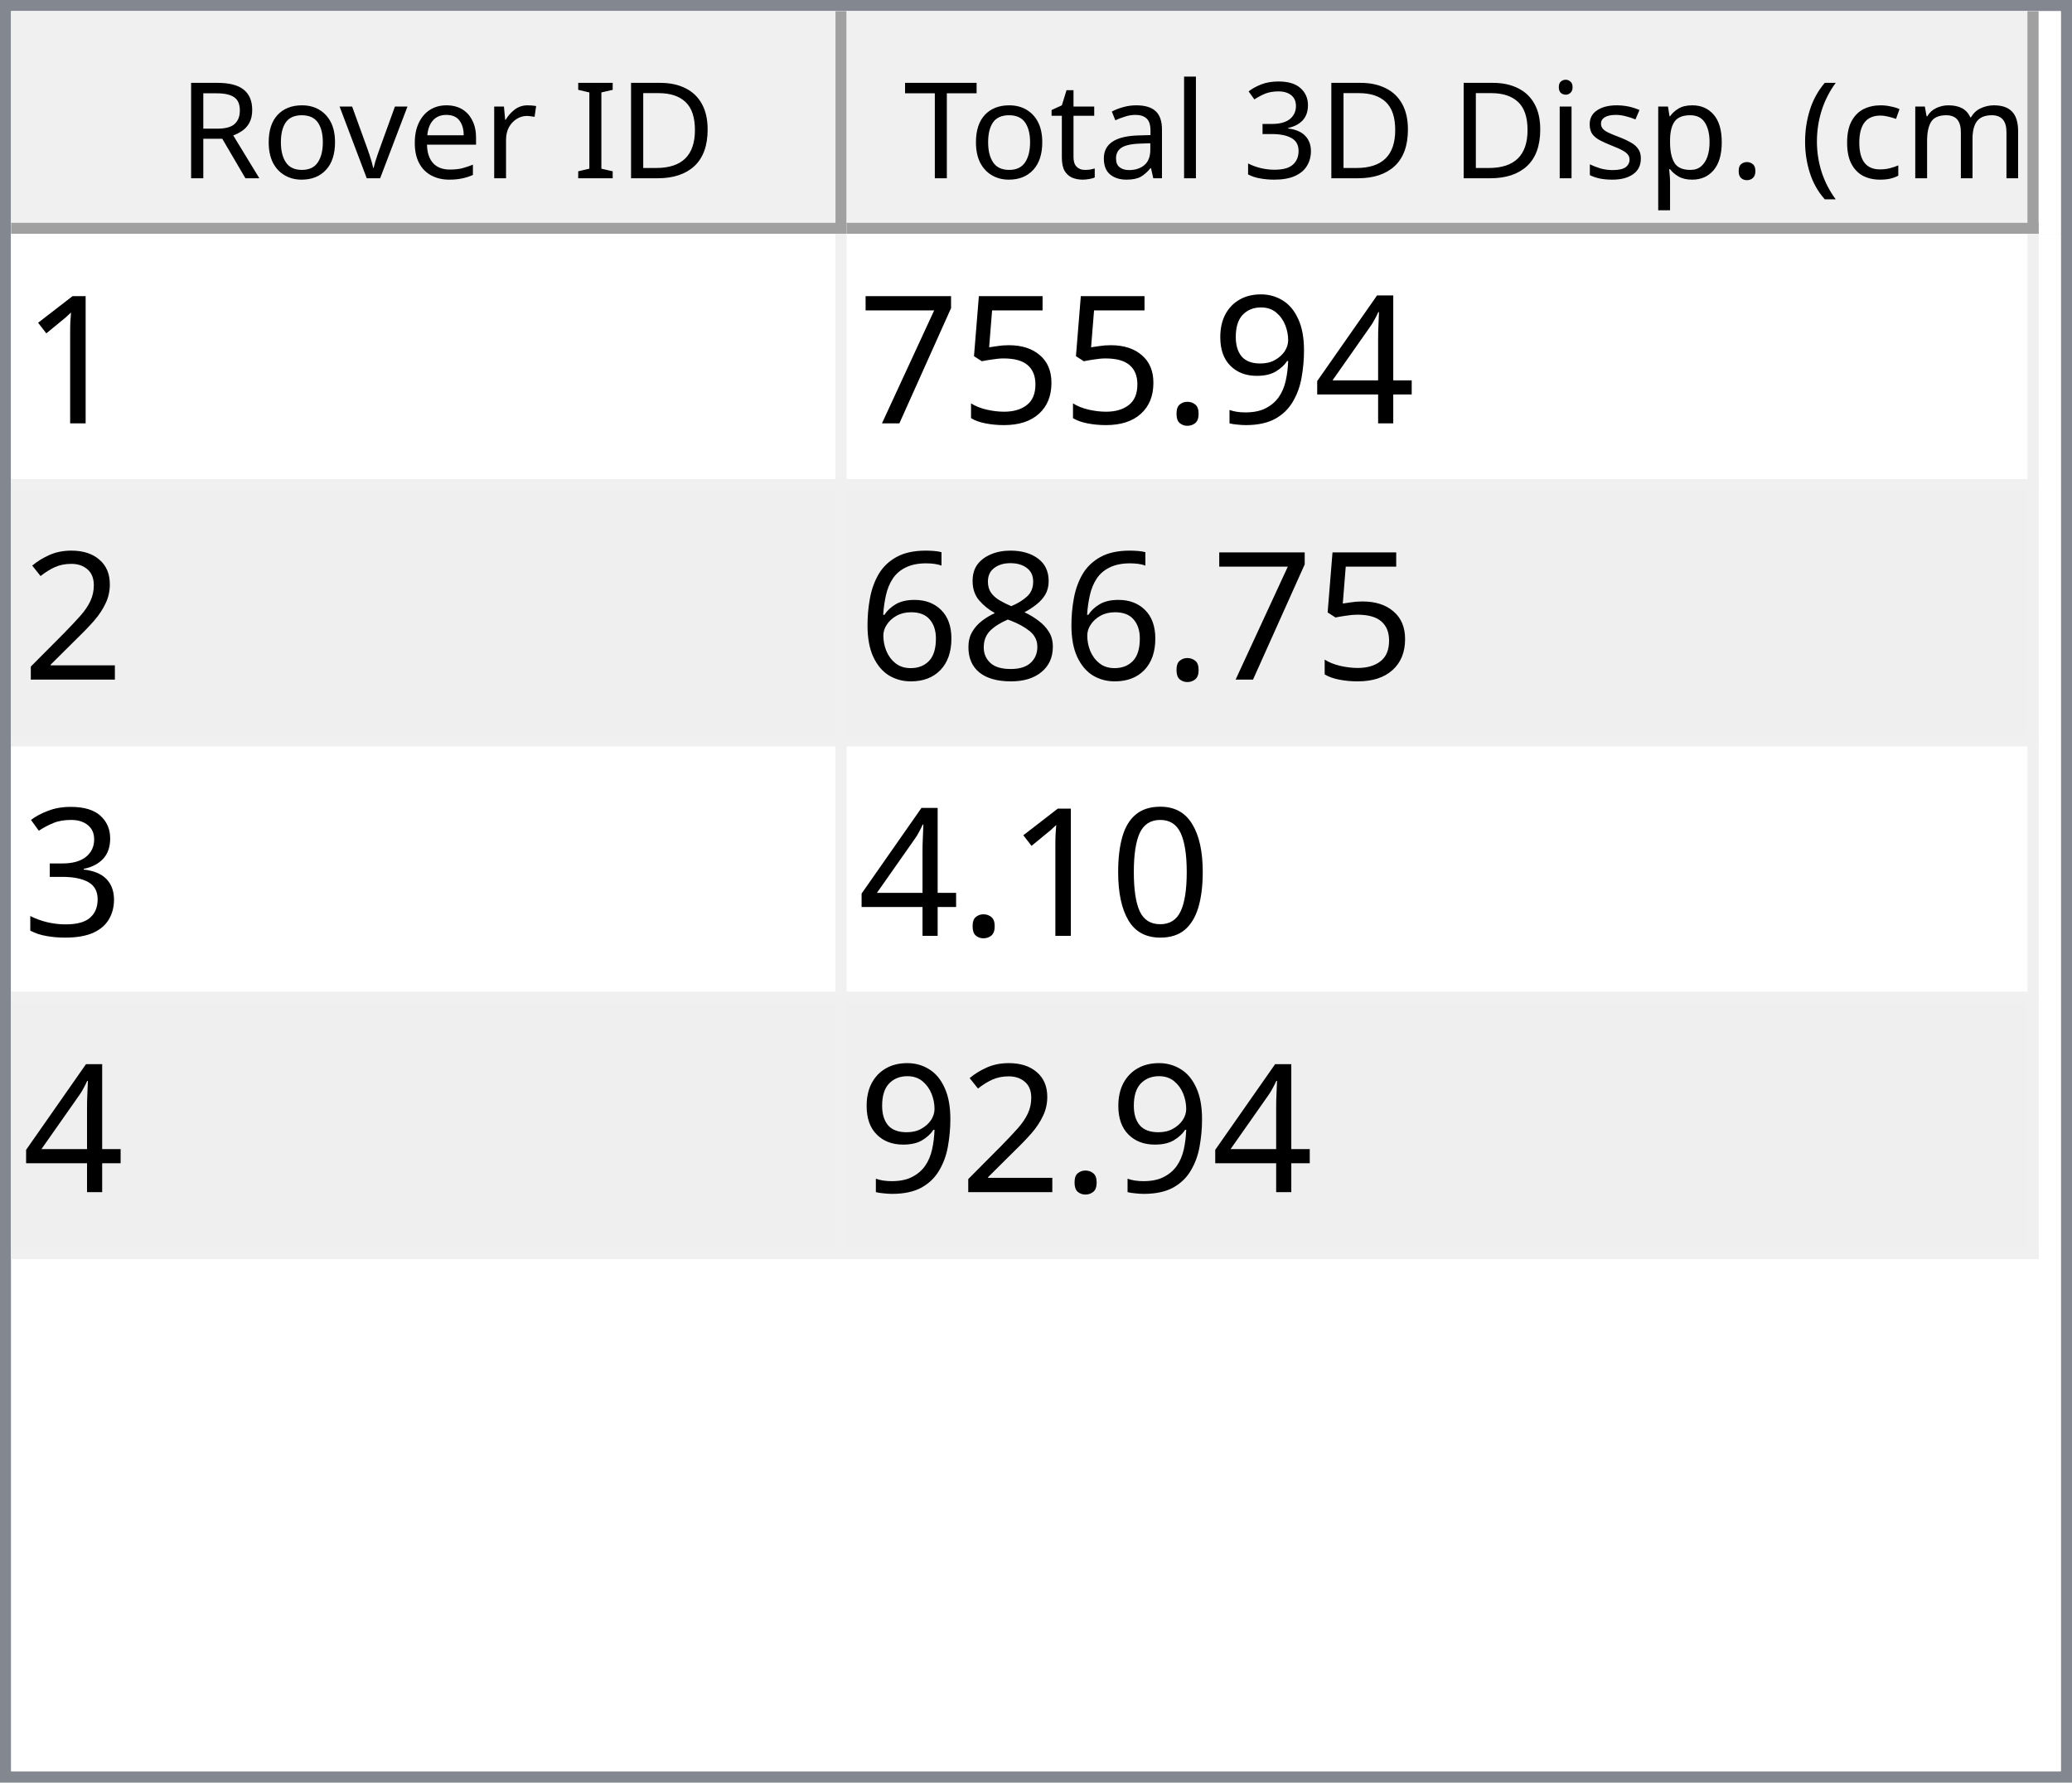
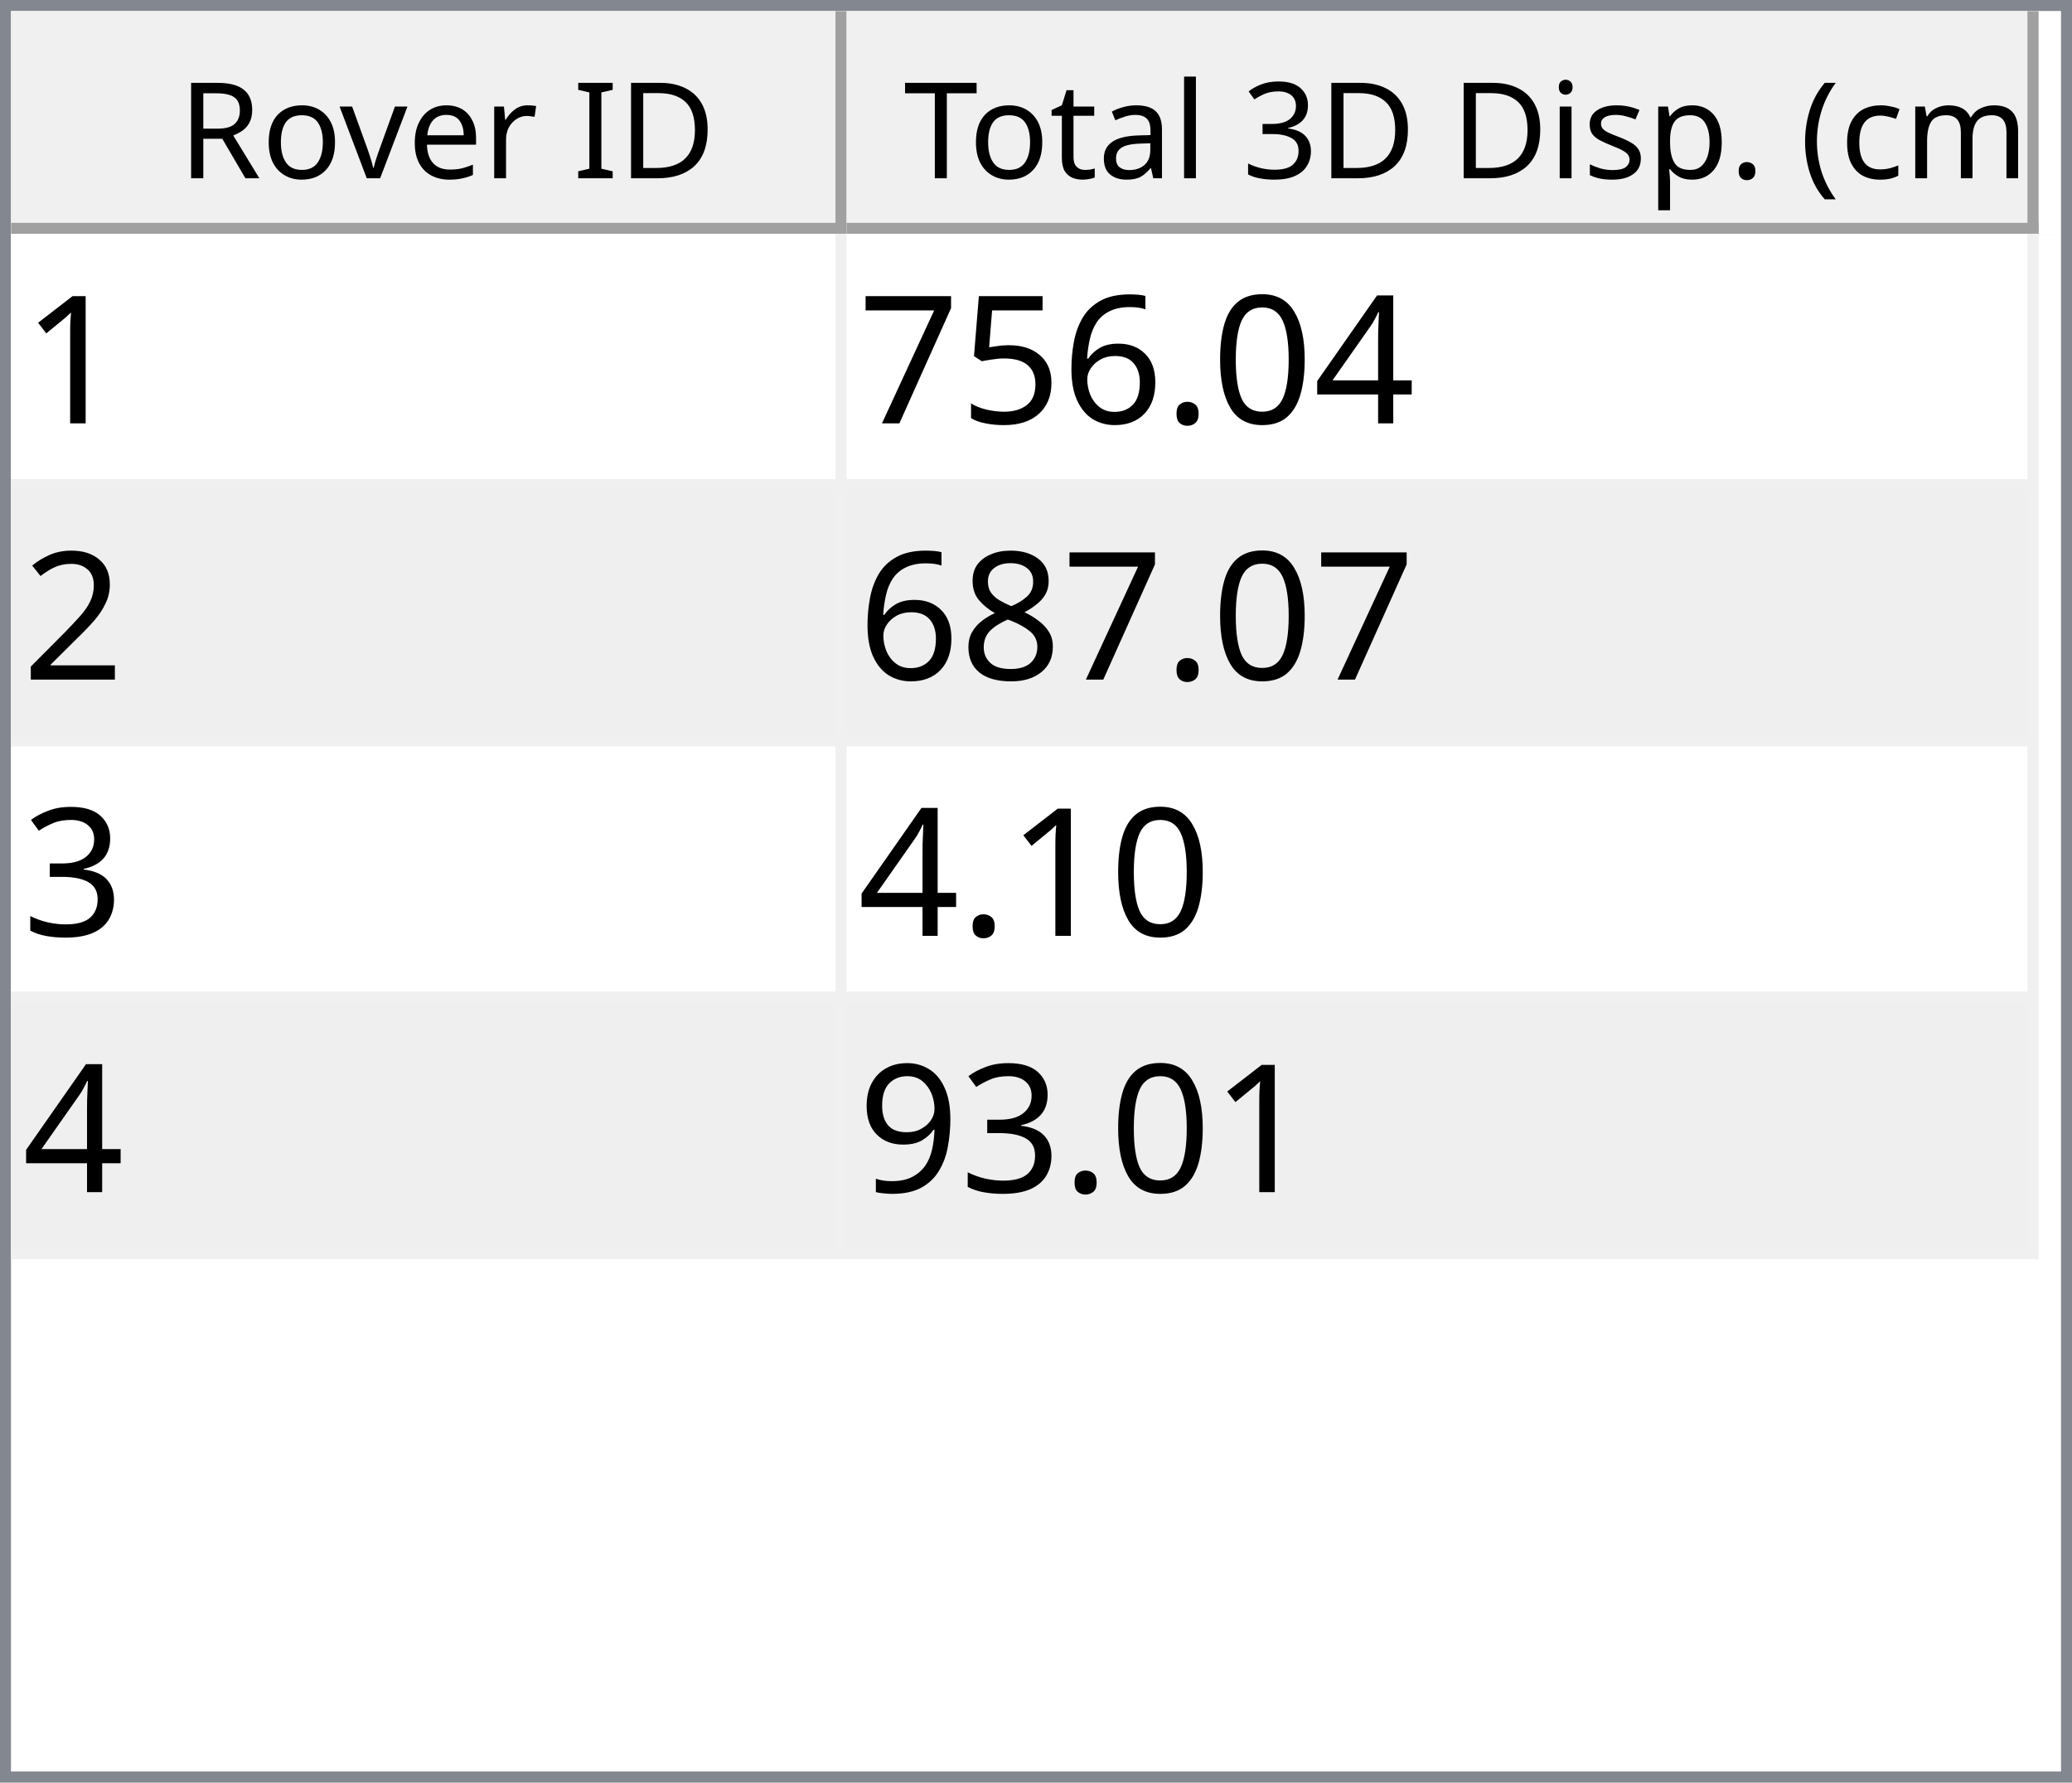
<svg xmlns="http://www.w3.org/2000/svg" style="fill-opacity:1; color-rendering:auto; color-interpolation:auto; text-rendering:auto; stroke:black; stroke-linecap:square; stroke-miterlimit:10; shape-rendering:auto; stroke-opacity:1; fill:black; stroke-dasharray:none; font-weight:normal; stroke-width:1; font-family:'Dialog'; font-style:normal; stroke-linejoin:miter; font-size:12px; stroke-dashoffset:0; image-rendering:auto;" width="186" height="160">
  <defs id="genericDefs" />
  <g>
    <defs id="defs1">
      <clipPath clipPathUnits="userSpaceOnUse" id="clipPath1">
        <path d="M0 0 L186 0 L186 160 L0 160 L0 0 Z" />
      </clipPath>
      <clipPath clipPathUnits="userSpaceOnUse" id="clipPath2">
        <path d="M0 0 L0 160 L186 160 L186 0 Z" />
      </clipPath>
      <clipPath clipPathUnits="userSpaceOnUse" id="clipPath3">
        <path d="M0 0 L0 20 L184 20 L184 0 Z" />
      </clipPath>
      <clipPath clipPathUnits="userSpaceOnUse" id="clipPath4">
        <path d="M0 0 L0 20 L75 20 L75 0 Z" />
      </clipPath>
      <clipPath clipPathUnits="userSpaceOnUse" id="clipPath5">
        <path d="M1 1 L1 19 L74 19 L74 1 Z" />
      </clipPath>
      <clipPath clipPathUnits="userSpaceOnUse" id="clipPath6">
        <path d="M0 0 L0 18 L73 18 L73 0 Z" />
      </clipPath>
      <clipPath clipPathUnits="userSpaceOnUse" id="clipPath7">
        <path d="M-0.5 -0.5 L-0.5 19.5 L74.5 19.5 L74.5 -0.5 Z" />
      </clipPath>
      <clipPath clipPathUnits="userSpaceOnUse" id="clipPath8">
        <path d="M0 0 L0 20 L107 20 L107 0 Z" />
      </clipPath>
      <clipPath clipPathUnits="userSpaceOnUse" id="clipPath9">
        <path d="M1 1 L1 19 L106 19 L106 1 Z" />
      </clipPath>
      <clipPath clipPathUnits="userSpaceOnUse" id="clipPath10">
        <path d="M0 0 L0 18 L105 18 L105 0 Z" />
      </clipPath>
      <clipPath clipPathUnits="userSpaceOnUse" id="clipPath11">
        <path d="M-0.5 -0.5 L-0.5 19.5 L106.5 19.5 L106.5 -0.5 Z" />
      </clipPath>
      <clipPath clipPathUnits="userSpaceOnUse" id="clipPath12">
        <path d="M0 0 L0 138 L184 138 L184 0 Z" />
      </clipPath>
      <clipPath clipPathUnits="userSpaceOnUse" id="clipPath13">
        <path d="M0 0 L0 92 L182 92 L182 0 Z" />
      </clipPath>
      <clipPath clipPathUnits="userSpaceOnUse" id="clipPath14">
        <path d="M-0.5 -0.5 L-0.5 91.5 L181.5 91.5 L181.5 -0.5 Z" />
      </clipPath>
      <clipPath clipPathUnits="userSpaceOnUse" id="clipPath15">
        <path d="M0 0 L0 22 L74 22 L74 0 Z" />
      </clipPath>
      <clipPath clipPathUnits="userSpaceOnUse" id="clipPath16">
        <path d="M0 0 L0 22 L106 22 L106 0 Z" />
      </clipPath>
      <font horiz-adv-x="64.551" id="font1">
        <font-face ascent="107.91" descent="25.098" units-per-em="100" style="font-style:normal; font-family:Segoe UI; font-weight:normal;" />
        <missing-glyph horiz-adv-x="64.551" d="M8.109 0 L8.109 68.266 L56.453 68.266 L56.453 0 L8.109 0 ZM15.328 7.234 L49.219 7.234 L49.219 61.031 L15.328 61.031 L15.328 7.234 Z" />
        <glyph unicode="D" horiz-adv-x="70.117" d="M9.188 0 L9.188 70.016 L28.516 70.016 Q65.531 70.016 65.531 35.891 Q65.531 19.672 55.25 9.836 Q44.969 0 27.734 0 L9.188 0 ZM17.391 62.594 L17.391 7.422 L27.828 7.422 Q41.609 7.422 49.273 14.797 Q56.938 22.172 56.938 35.688 Q56.938 62.594 28.328 62.594 L17.391 62.594 Z" />
        <glyph unicode="I" horiz-adv-x="26.611" d="M17.391 0 L9.188 0 L9.188 70.016 L17.391 70.016 L17.391 0 Z" />
        <glyph unicode=" " horiz-adv-x="27.393" d="" />
        <glyph unicode="r" horiz-adv-x="34.766" d="M34.188 41.891 Q32.078 43.5 28.125 43.5 Q23 43.5 19.555 38.672 Q16.109 33.844 16.109 25.484 L16.109 0 L8.109 0 L8.109 50 L16.109 50 L16.109 39.703 L16.312 39.703 Q18.016 44.969 21.531 47.922 Q25.047 50.875 29.391 50.875 Q32.516 50.875 34.188 50.203 L34.188 41.891 Z" />
        <glyph unicode="e" horiz-adv-x="52.295" d="M48.297 23 L12.984 23 Q13.188 14.656 17.484 10.109 Q21.781 5.562 29.297 5.562 Q37.75 5.562 44.828 11.141 L44.828 3.609 Q38.234 -1.172 27.391 -1.172 Q16.797 -1.172 10.742 5.641 Q4.688 12.453 4.688 24.812 Q4.688 36.469 11.305 43.82 Q17.922 51.172 27.734 51.172 Q37.547 51.172 42.922 44.828 Q48.297 38.484 48.297 27.203 L48.297 23 ZM40.094 29.781 Q40.047 36.719 36.75 40.578 Q33.453 44.438 27.594 44.438 Q21.922 44.438 17.969 40.383 Q14.016 36.328 13.094 29.781 L40.094 29.781 Z" />
        <glyph unicode="v" horiz-adv-x="47.9" d="M47.406 50 L27.484 0 L19.625 0 L0.688 50 L9.469 50 L22.172 13.672 Q23.578 9.672 23.922 6.688 L24.125 6.688 Q24.609 10.453 25.688 13.484 L38.969 50 L47.406 50 Z" />
        <glyph unicode="o" horiz-adv-x="58.594" d="M29 -1.172 Q17.922 -1.172 11.305 5.836 Q4.688 12.844 4.688 24.422 Q4.688 37.016 11.57 44.094 Q18.453 51.172 30.172 51.172 Q41.359 51.172 47.633 44.289 Q53.906 37.406 53.906 25.203 Q53.906 13.234 47.141 6.031 Q40.375 -1.172 29 -1.172 ZM29.594 44.438 Q21.875 44.438 17.383 39.188 Q12.891 33.938 12.891 24.703 Q12.891 15.828 17.43 10.695 Q21.969 5.562 29.594 5.562 Q37.359 5.562 41.531 10.594 Q45.703 15.625 45.703 24.906 Q45.703 34.281 41.531 39.359 Q37.359 44.438 29.594 44.438 Z" />
        <glyph unicode="R" horiz-adv-x="59.814" d="M59.375 0 L49.609 0 L37.891 19.625 Q36.281 22.359 34.766 24.289 Q33.25 26.219 31.664 27.438 Q30.078 28.656 28.25 29.219 Q26.422 29.781 24.125 29.781 L17.391 29.781 L17.391 0 L9.188 0 L9.188 70.016 L30.078 70.016 Q34.672 70.016 38.555 68.867 Q42.438 67.719 45.289 65.375 Q48.141 63.031 49.758 59.547 Q51.375 56.062 51.375 51.375 Q51.375 47.703 50.273 44.656 Q49.172 41.609 47.148 39.211 Q45.125 36.812 42.266 35.133 Q39.406 33.453 35.844 32.516 L35.844 32.328 Q37.594 31.547 38.891 30.547 Q40.188 29.547 41.359 28.18 Q42.531 26.812 43.68 25.078 Q44.828 23.344 46.234 21.047 L59.375 0 ZM17.391 62.594 L17.391 37.203 L28.516 37.203 Q31.594 37.203 34.203 38.133 Q36.812 39.062 38.719 40.797 Q40.625 42.531 41.703 45.047 Q42.781 47.562 42.781 50.688 Q42.781 56.297 39.141 59.445 Q35.5 62.594 28.609 62.594 L17.391 62.594 Z" />
        <glyph unicode=")" horiz-adv-x="30.176" d="M8.297 -15.922 L1.172 -15.922 Q16.406 2.344 16.406 26.812 Q16.406 51.469 1.078 70.016 L8.297 70.016 Q23.531 52.156 23.531 26.703 Q23.531 1.375 8.297 -15.922 Z" />
        <glyph unicode="m" horiz-adv-x="86.133" d="M79.109 0 L71.094 0 L71.094 28.719 Q71.094 37.016 68.531 40.727 Q65.969 44.438 59.906 44.438 Q54.781 44.438 51.195 39.75 Q47.609 35.062 47.609 28.516 L47.609 0 L39.594 0 L39.594 29.688 Q39.594 44.438 28.219 44.438 Q22.953 44.438 19.531 40.016 Q16.109 35.594 16.109 28.516 L16.109 0 L8.109 0 L8.109 50 L16.109 50 L16.109 42.094 L16.312 42.094 Q21.625 51.172 31.844 51.172 Q36.969 51.172 40.773 48.312 Q44.578 45.453 46 40.828 Q51.562 51.172 62.594 51.172 Q79.109 51.172 79.109 30.812 L79.109 0 Z" />
        <glyph unicode="c" horiz-adv-x="46.191" d="M42.188 2.297 Q36.422 -1.172 28.516 -1.172 Q17.828 -1.172 11.258 5.789 Q4.688 12.75 4.688 23.828 Q4.688 36.188 11.766 43.68 Q18.844 51.172 30.672 51.172 Q37.25 51.172 42.281 48.734 L42.281 40.531 Q36.719 44.438 30.375 44.438 Q22.703 44.438 17.797 38.945 Q12.891 33.453 12.891 24.516 Q12.891 15.719 17.508 10.641 Q22.125 5.562 29.891 5.562 Q36.422 5.562 42.188 9.906 L42.188 2.297 Z" />
        <glyph unicode="(" horiz-adv-x="30.176" d="M29.109 -15.922 L21.969 -15.922 Q6.844 1.375 6.844 26.703 Q6.844 52.156 21.969 70.016 L29.203 70.016 Q13.875 51.469 13.875 26.812 Q13.875 2.344 29.109 -15.922 Z" />
        <glyph unicode="." horiz-adv-x="21.68" d="M10.891 -1.078 Q8.641 -1.078 7.055 0.539 Q5.469 2.156 5.469 4.391 Q5.469 6.641 7.055 8.273 Q8.641 9.906 10.891 9.906 Q13.188 9.906 14.797 8.273 Q16.406 6.641 16.406 4.391 Q16.406 2.156 14.797 0.539 Q13.188 -1.078 10.891 -1.078 Z" />
        <glyph unicode="p" horiz-adv-x="58.789" d="M16.312 7.234 L16.109 7.234 L16.109 -23 L8.109 -23 L8.109 50 L16.109 50 L16.109 41.219 L16.312 41.219 Q22.219 51.172 33.594 51.172 Q43.266 51.172 48.688 44.461 Q54.109 37.75 54.109 26.469 Q54.109 13.922 48 6.375 Q41.891 -1.172 31.297 -1.172 Q21.578 -1.172 16.312 7.234 ZM16.109 27.391 L16.109 20.406 Q16.109 14.203 20.141 9.883 Q24.172 5.562 30.375 5.562 Q37.641 5.562 41.773 11.133 Q45.906 16.703 45.906 26.609 Q45.906 34.969 42.047 39.703 Q38.188 44.438 31.594 44.438 Q24.609 44.438 20.359 39.578 Q16.109 34.719 16.109 27.391 Z" />
        <glyph unicode="s" horiz-adv-x="42.432" d="M5.078 1.812 L5.078 10.406 Q11.625 5.562 19.484 5.562 Q30.031 5.562 30.031 12.594 Q30.031 14.594 29.125 15.992 Q28.219 17.391 26.68 18.461 Q25.141 19.531 23.07 20.383 Q21 21.234 18.609 22.172 Q15.281 23.484 12.766 24.828 Q10.25 26.172 8.57 27.859 Q6.891 29.547 6.031 31.695 Q5.172 33.844 5.172 36.719 Q5.172 40.234 6.789 42.945 Q8.406 45.656 11.086 47.484 Q13.766 49.312 17.211 50.242 Q20.656 51.172 24.312 51.172 Q30.812 51.172 35.938 48.922 L35.938 40.828 Q30.422 44.438 23.25 44.438 Q21 44.438 19.195 43.922 Q17.391 43.406 16.094 42.477 Q14.797 41.547 14.086 40.258 Q13.375 38.969 13.375 37.406 Q13.375 35.453 14.086 34.133 Q14.797 32.812 16.164 31.789 Q17.531 30.766 19.484 29.938 Q21.438 29.109 23.922 28.125 Q27.25 26.859 29.883 25.516 Q32.516 24.172 34.375 22.484 Q36.234 20.797 37.234 18.602 Q38.234 16.406 38.234 13.375 Q38.234 9.672 36.602 6.938 Q34.969 4.203 32.234 2.398 Q29.5 0.594 25.93 -0.289 Q22.359 -1.172 18.453 -1.172 Q10.75 -1.172 5.078 1.812 Z" />
        <glyph unicode="i" horiz-adv-x="24.219" d="M12.203 62.703 Q10.062 62.703 8.547 64.164 Q7.031 65.625 7.031 67.875 Q7.031 70.125 8.547 71.609 Q10.062 73.094 12.203 73.094 Q14.406 73.094 15.945 71.609 Q17.484 70.125 17.484 67.875 Q17.484 65.719 15.945 64.211 Q14.406 62.703 12.203 62.703 ZM16.109 0 L8.109 0 L8.109 50 L16.109 50 L16.109 0 Z" />
        <glyph unicode="3" horiz-adv-x="53.906" d="M46.531 19.828 Q46.531 15.094 44.75 11.211 Q42.969 7.328 39.719 4.57 Q36.469 1.812 31.93 0.297 Q27.391 -1.219 21.922 -1.219 Q11.922 -1.219 6 2.594 L6 11.188 Q13.094 5.609 22.219 5.609 Q25.875 5.609 28.828 6.539 Q31.781 7.469 33.906 9.227 Q36.031 10.984 37.18 13.477 Q38.328 15.969 38.328 19.094 Q38.328 32.812 18.797 32.812 L12.984 32.812 L12.984 39.594 L18.5 39.594 Q35.797 39.594 35.797 52.484 Q35.797 64.406 22.609 64.406 Q15.188 64.406 8.688 59.422 L8.688 67.188 Q15.375 71.188 24.609 71.188 Q29 71.188 32.57 69.969 Q36.141 68.75 38.68 66.555 Q41.219 64.359 42.609 61.281 Q44 58.203 44 54.5 Q44 40.672 30.031 36.719 L30.031 36.531 Q33.594 36.141 36.625 34.797 Q39.656 33.453 41.852 31.305 Q44.047 29.156 45.289 26.25 Q46.531 23.344 46.531 19.828 Z" />
        <glyph unicode="l" horiz-adv-x="24.219" d="M16.109 0 L8.109 0 L8.109 74.031 L16.109 74.031 L16.109 0 Z" />
        <glyph unicode="a" horiz-adv-x="50.879" d="M43.891 0 L35.891 0 L35.891 7.812 L35.688 7.812 Q30.469 -1.172 20.312 -1.172 Q12.844 -1.172 8.617 2.781 Q4.391 6.734 4.391 13.281 Q4.391 27.297 20.906 29.594 L35.891 31.688 Q35.891 44.438 25.594 44.438 Q16.547 44.438 9.281 38.281 L9.281 46.484 Q16.656 51.172 26.266 51.172 Q43.891 51.172 43.891 32.516 L43.891 0 ZM35.891 25.297 L23.828 23.641 Q18.266 22.859 15.43 20.875 Q12.594 18.891 12.594 13.875 Q12.594 10.203 15.211 7.883 Q17.828 5.562 22.172 5.562 Q28.125 5.562 32.008 9.742 Q35.891 13.922 35.891 20.312 L35.891 25.297 Z" />
        <glyph unicode="t" horiz-adv-x="33.887" d="M31.297 0.484 Q28.469 -1.078 23.828 -1.078 Q10.688 -1.078 10.688 13.578 L10.688 43.172 L2.094 43.172 L2.094 50 L10.688 50 L10.688 62.203 L18.703 64.797 L18.703 50 L31.297 50 L31.297 43.172 L18.703 43.172 L18.703 14.984 Q18.703 9.969 20.414 7.82 Q22.125 5.672 26.078 5.672 Q29.109 5.672 31.297 7.328 L31.297 0.484 Z" />
        <glyph unicode="T" horiz-adv-x="52.393" d="M50.594 62.594 L30.375 62.594 L30.375 0 L22.172 0 L22.172 62.594 L2 62.594 L2 70.016 L50.594 70.016 L50.594 62.594 Z" />
      </font>
      <font horiz-adv-x="75.0" id="font2">
        <font-face ascent="100.537" descent="21.973" units-per-em="100" style="font-style:normal; font-family:sans-serif; font-weight:normal;" />
        <missing-glyph horiz-adv-x="75.0" d="M12.5 0 L12.5 62.5 L62.5 62.5 L62.5 0 L12.5 0 ZM14.062 1.562 L60.938 1.562 L60.938 60.938 L14.062 60.938 L14.062 1.562 Z" />
        <glyph unicode="1" horiz-adv-x="55.615" d="M37.25 0 L28.469 0 L28.469 56 Q25.297 52.984 20.141 49.953 Q14.984 46.922 10.891 45.406 L10.891 53.906 Q18.266 57.375 23.781 62.305 Q29.297 67.234 31.594 71.875 L37.25 71.875 L37.25 0 Z" />
        <glyph unicode="4" horiz-adv-x="55.615" d="M32.328 0 L32.328 17.141 L1.266 17.141 L1.266 25.203 L33.938 71.578 L41.109 71.578 L41.109 25.203 L50.781 25.203 L50.781 17.141 L41.109 17.141 L41.109 0 L32.328 0 ZM32.328 25.203 L32.328 57.469 L9.906 25.203 L32.328 25.203 Z" />
-         <glyph unicode="9" horiz-adv-x="55.615" d="M5.469 16.547 L13.922 17.328 Q14.984 11.375 18.016 8.688 Q21.047 6 25.781 6 Q29.828 6 32.883 7.859 Q35.938 9.719 37.891 12.82 Q39.844 15.922 41.164 21.195 Q42.484 26.469 42.484 31.938 Q42.484 32.516 42.438 33.688 Q39.797 29.5 35.234 26.883 Q30.672 24.266 25.344 24.266 Q16.453 24.266 10.305 30.711 Q4.156 37.156 4.156 47.703 Q4.156 58.594 10.578 65.234 Q17 71.875 26.656 71.875 Q33.641 71.875 39.43 68.117 Q45.219 64.359 48.219 57.398 Q51.219 50.438 51.219 37.25 Q51.219 23.531 48.242 15.406 Q45.266 7.281 39.383 3.031 Q33.5 -1.219 25.594 -1.219 Q17.188 -1.219 11.867 3.445 Q6.547 8.109 5.469 16.547 ZM41.453 48.141 Q41.453 55.719 37.43 60.156 Q33.406 64.594 27.734 64.594 Q21.875 64.594 17.531 59.812 Q13.188 55.031 13.188 47.406 Q13.188 40.578 17.312 36.305 Q21.438 32.031 27.484 32.031 Q33.594 32.031 37.523 36.305 Q41.453 40.578 41.453 48.141 Z" />
+         <glyph unicode="0" horiz-adv-x="55.615" d="M4.156 35.297 Q4.156 48 6.766 55.742 Q9.375 63.484 14.523 67.68 Q19.672 71.875 27.484 71.875 Q33.25 71.875 37.594 69.555 Q41.938 67.234 44.773 62.867 Q47.609 58.5 49.219 52.227 Q50.828 45.953 50.828 35.297 Q50.828 22.703 48.242 14.969 Q45.656 7.234 40.508 3.008 Q35.359 -1.219 27.484 -1.219 Q17.141 -1.219 11.234 6.203 Q4.156 15.141 4.156 35.297 ZM13.188 35.297 Q13.188 17.672 17.312 11.836 Q21.438 6 27.484 6 Q33.547 6 37.672 11.859 Q41.797 17.719 41.797 35.297 Q41.797 52.984 37.672 58.789 Q33.547 64.594 27.391 64.594 Q21.344 64.594 17.719 59.469 Q13.188 52.938 13.188 35.297 Z" />
        <glyph unicode="." horiz-adv-x="27.783" d="M9.078 0 L9.078 10.016 L19.094 10.016 L19.094 0 L9.078 0 Z" />
+         <glyph unicode="6" horiz-adv-x="55.615" d="M49.75 54.047 L41.016 53.375 Q39.844 58.547 37.703 60.891 Q34.125 64.656 28.906 64.656 Q24.703 64.656 21.531 62.312 Q17.391 59.281 14.992 53.469 Q12.594 47.656 12.5 36.922 Q15.672 41.75 20.266 44.094 Q24.859 46.438 29.891 46.438 Q38.672 46.438 44.852 39.969 Q51.031 33.5 51.031 23.25 Q51.031 16.5 48.125 10.719 Q45.219 4.938 40.141 1.859 Q35.062 -1.219 28.609 -1.219 Q17.625 -1.219 10.695 6.859 Q3.766 14.938 3.766 33.5 Q3.766 54.25 11.422 63.672 Q18.109 71.875 29.438 71.875 Q37.891 71.875 43.289 67.141 Q48.688 62.406 49.75 54.047 ZM13.875 23.188 Q13.875 18.656 15.797 14.508 Q17.719 10.359 21.188 8.18 Q24.656 6 28.469 6 Q34.031 6 38.039 10.492 Q42.047 14.984 42.047 22.703 Q42.047 30.125 38.086 34.398 Q34.125 38.672 28.125 38.672 Q22.172 38.672 18.023 34.398 Q13.875 30.125 13.875 23.188 Z" />
        <glyph unicode="5" horiz-adv-x="55.615" d="M4.156 18.75 L13.375 19.531 Q14.406 12.797 18.141 9.398 Q21.875 6 27.156 6 Q33.5 6 37.891 10.789 Q42.281 15.578 42.281 23.484 Q42.281 31 38.062 35.352 Q33.844 39.703 27 39.703 Q22.75 39.703 19.336 37.773 Q15.922 35.844 13.969 32.766 L5.719 33.844 L12.641 70.609 L48.25 70.609 L48.25 62.203 L19.672 62.203 L15.828 42.969 Q22.266 47.469 29.344 47.469 Q38.719 47.469 45.164 40.969 Q51.609 34.469 51.609 24.266 Q51.609 14.547 45.953 7.469 Q39.062 -1.219 27.156 -1.219 Q17.391 -1.219 11.211 4.25 Q5.031 9.719 4.156 18.75 Z" />
        <glyph unicode="7" horiz-adv-x="55.615" d="M4.734 62.203 L4.734 70.656 L51.078 70.656 L51.078 63.812 Q44.234 56.547 37.523 44.484 Q30.812 32.422 27.156 19.672 Q24.516 10.688 23.781 0 L14.75 0 Q14.891 8.453 18.062 20.414 Q21.234 32.375 27.172 43.484 Q33.109 54.594 39.797 62.203 L4.734 62.203 Z" />
        <glyph unicode="2" horiz-adv-x="55.615" d="M50.344 8.453 L50.344 0 L3.031 0 Q2.938 3.172 4.047 6.109 Q5.859 10.938 9.836 15.625 Q13.812 20.312 21.344 26.469 Q33.016 36.031 37.117 41.625 Q41.219 47.219 41.219 52.203 Q41.219 57.422 37.477 61.008 Q33.734 64.594 27.734 64.594 Q21.391 64.594 17.578 60.789 Q13.766 56.984 13.719 50.25 L4.688 51.172 Q5.609 61.281 11.664 66.578 Q17.719 71.875 27.938 71.875 Q38.234 71.875 44.242 66.164 Q50.25 60.453 50.25 52 Q50.25 47.703 48.492 43.555 Q46.734 39.406 42.656 34.812 Q38.578 30.219 29.109 22.219 Q21.188 15.578 18.945 13.211 Q16.703 10.844 15.234 8.453 L50.344 8.453 Z" />
        <glyph unicode="8" horiz-adv-x="55.615" d="M17.672 38.812 Q12.203 40.828 9.57 44.539 Q6.938 48.25 6.938 53.422 Q6.938 61.234 12.555 66.555 Q18.172 71.875 27.484 71.875 Q36.859 71.875 42.578 66.43 Q48.297 60.984 48.297 53.172 Q48.297 48.188 45.68 44.508 Q43.062 40.828 37.75 38.812 Q44.344 36.672 47.781 31.883 Q51.219 27.094 51.219 20.453 Q51.219 11.281 44.727 5.031 Q38.234 -1.219 27.641 -1.219 Q17.047 -1.219 10.547 5.055 Q4.047 11.328 4.047 20.703 Q4.047 27.688 7.594 32.398 Q11.141 37.109 17.672 38.812 ZM15.922 53.719 Q15.922 48.641 19.195 45.414 Q22.469 42.188 27.688 42.188 Q32.766 42.188 36.016 45.383 Q39.266 48.578 39.266 53.219 Q39.266 58.062 35.914 61.359 Q32.562 64.656 27.594 64.656 Q22.562 64.656 19.242 61.43 Q15.922 58.203 15.922 53.719 ZM13.094 20.656 Q13.094 16.891 14.875 13.375 Q16.656 9.859 20.172 7.93 Q23.688 6 27.734 6 Q34.031 6 38.133 10.055 Q42.234 14.109 42.234 20.359 Q42.234 26.703 38.016 30.859 Q33.797 35.016 27.438 35.016 Q21.234 35.016 17.164 30.914 Q13.094 26.812 13.094 20.656 Z" />
-         <glyph unicode="6" horiz-adv-x="55.615" d="M49.75 54.047 L41.016 53.375 Q39.844 58.547 37.703 60.891 Q34.125 64.656 28.906 64.656 Q24.703 64.656 21.531 62.312 Q17.391 59.281 14.992 53.469 Q12.594 47.656 12.5 36.922 Q15.672 41.75 20.266 44.094 Q24.859 46.438 29.891 46.438 Q38.672 46.438 44.852 39.969 Q51.031 33.5 51.031 23.25 Q51.031 16.5 48.125 10.719 Q45.219 4.938 40.141 1.859 Q35.062 -1.219 28.609 -1.219 Q17.625 -1.219 10.695 6.859 Q3.766 14.938 3.766 33.5 Q3.766 54.25 11.422 63.672 Q18.109 71.875 29.438 71.875 Q37.891 71.875 43.289 67.141 Q48.688 62.406 49.75 54.047 ZM13.875 23.188 Q13.875 18.656 15.797 14.508 Q17.719 10.359 21.188 8.18 Q24.656 6 28.469 6 Q34.031 6 38.039 10.492 Q42.047 14.984 42.047 22.703 Q42.047 30.125 38.086 34.398 Q34.125 38.672 28.125 38.672 Q22.172 38.672 18.023 34.398 Q13.875 30.125 13.875 23.188 Z" />
        <glyph unicode="3" horiz-adv-x="55.615" d="M4.203 18.891 L12.984 20.062 Q14.5 12.594 18.141 9.297 Q21.781 6 27 6 Q33.203 6 37.477 10.297 Q41.75 14.594 41.75 20.953 Q41.75 27 37.797 30.93 Q33.844 34.859 27.734 34.859 Q25.25 34.859 21.531 33.891 L22.516 41.609 Q23.391 41.5 23.922 41.5 Q29.547 41.5 34.039 44.43 Q38.531 47.359 38.531 53.469 Q38.531 58.297 35.258 61.477 Q31.984 64.656 26.812 64.656 Q21.688 64.656 18.266 61.43 Q14.844 58.203 13.875 51.766 L5.078 53.328 Q6.688 62.156 12.398 67.016 Q18.109 71.875 26.609 71.875 Q32.469 71.875 37.398 69.359 Q42.328 66.844 44.945 62.5 Q47.562 58.156 47.562 53.266 Q47.562 48.641 45.07 44.828 Q42.578 41.016 37.703 38.766 Q44.047 37.312 47.562 32.695 Q51.078 28.078 51.078 21.141 Q51.078 11.766 44.242 5.25 Q37.406 -1.266 26.953 -1.266 Q17.531 -1.266 11.305 4.352 Q5.078 9.969 4.203 18.891 Z" />
-         <glyph unicode="0" horiz-adv-x="55.615" d="M4.156 35.297 Q4.156 48 6.766 55.742 Q9.375 63.484 14.523 67.68 Q19.672 71.875 27.484 71.875 Q33.25 71.875 37.594 69.555 Q41.938 67.234 44.773 62.867 Q47.609 58.5 49.219 52.227 Q50.828 45.953 50.828 35.297 Q50.828 22.703 48.242 14.969 Q45.656 7.234 40.508 3.008 Q35.359 -1.219 27.484 -1.219 Q17.141 -1.219 11.234 6.203 Q4.156 15.141 4.156 35.297 ZM13.188 35.297 Q13.188 17.672 17.312 11.836 Q21.438 6 27.484 6 Q33.547 6 37.672 11.859 Q41.797 17.719 41.797 35.297 Q41.797 52.984 37.672 58.789 Q33.547 64.594 27.391 64.594 Q21.344 64.594 17.719 59.469 Q13.188 52.938 13.188 35.297 Z" />
+         <glyph unicode="9" horiz-adv-x="55.615" d="M5.469 16.547 L13.922 17.328 Q14.984 11.375 18.016 8.688 Q21.047 6 25.781 6 Q29.828 6 32.883 7.859 Q35.938 9.719 37.891 12.82 Q39.844 15.922 41.164 21.195 Q42.484 26.469 42.484 31.938 Q42.484 32.516 42.438 33.688 Q39.797 29.5 35.234 26.883 Q30.672 24.266 25.344 24.266 Q16.453 24.266 10.305 30.711 Q4.156 37.156 4.156 47.703 Q4.156 58.594 10.578 65.234 Q17 71.875 26.656 71.875 Q33.641 71.875 39.43 68.117 Q45.219 64.359 48.219 57.398 Q51.219 50.438 51.219 37.25 Q51.219 23.531 48.242 15.406 Q45.266 7.281 39.383 3.031 Q33.5 -1.219 25.594 -1.219 Q17.188 -1.219 11.867 3.445 Q6.547 8.109 5.469 16.547 ZM41.453 48.141 Q41.453 55.719 37.43 60.156 Q33.406 64.594 27.734 64.594 Q21.875 64.594 17.531 59.812 Q13.188 55.031 13.188 47.406 Q13.188 40.578 17.312 36.305 Q21.438 32.031 27.484 32.031 Q33.594 32.031 37.523 36.305 Q41.453 40.578 41.453 48.141 Z" />
      </font>
    </defs>
    <g style="fill:white; stroke:white;">
      <rect x="0" y="0" width="186" style="clip-path:url(#clipPath1); stroke:none;" height="160" />
    </g>
    <g style="fill:white; text-rendering:optimizeSpeed; color-rendering:optimizeSpeed; image-rendering:optimizeSpeed; shape-rendering:crispEdges; stroke:white; color-interpolation:sRGB;">
      <rect x="0" width="186" height="160" y="0" style="stroke:none;" />
      <path style="stroke:none;" d="M0 160 L186 160 L186 0 L0 0 Z" />
    </g>
    <g style="fill:rgb(240,240,240); font-family:'Segoe UI'; stroke:rgb(240,240,240);">
      <rect x="0" y="0" width="186" style="clip-path:url(#clipPath2); stroke:none;" height="160" />
    </g>
    <g style="fill:rgb(130,135,144); font-family:'Segoe UI'; stroke:rgb(130,135,144);">
      <path d="M0 0 L186 0 L186 160 L0 160 L0 0 ZM1 1 L185 1 L185 159 L1 159 L1 1 Z" style="fill-rule:evenodd; clip-path:url(#clipPath2); stroke:none;" />
    </g>
    <g style="fill:white; font-family:'Segoe UI'; stroke:white;" transform="translate(1,1)">
      <rect x="0" y="0" width="184" style="clip-path:url(#clipPath3); stroke:none;" height="20" />
    </g>
    <g style="fill:rgb(240,240,240); font-family:'Segoe UI'; stroke:rgb(240,240,240);" transform="translate(1,1)">
      <rect x="0" y="0" width="75" style="clip-path:url(#clipPath4); stroke:none;" height="20" />
    </g>
    <g style="font-family:'Segoe UI';" transform="translate(2,2)">
      <text x="14" xml:space="preserve" y="14" style="clip-path:url(#clipPath6); stroke:none;">Rover ID</text>
    </g>
    <g style="fill:rgb(160,160,160); font-family:'Segoe UI'; stroke:rgb(160,160,160); stroke-linejoin:bevel;" transform="translate(1.5,1.5)">
      <line x1="74" x2="74" y1="0" style="fill:none; clip-path:url(#clipPath7);" y2="19" />
    </g>
    <g style="fill:rgb(160,160,160); font-family:'Segoe UI'; stroke:rgb(160,160,160); stroke-linejoin:bevel;" transform="matrix(1,0,0,1,1,1) translate(0.5,0.5)">
      <line x1="0" x2="74" y1="19" style="fill:none; clip-path:url(#clipPath7);" y2="19" />
    </g>
    <g style="fill:rgb(240,240,240); font-family:'Segoe UI'; stroke:rgb(240,240,240);" transform="translate(76,1)">
      <rect x="0" y="0" width="107" style="clip-path:url(#clipPath8); stroke:none;" height="20" />
    </g>
    <g style="font-family:'Segoe UI';" transform="translate(77,2)">
      <text x="1" xml:space="preserve" y="14" style="clip-path:url(#clipPath10); stroke:none;"> Total 3D Disp. (cm)</text>
    </g>
    <g style="fill:rgb(160,160,160); font-family:'Segoe UI'; stroke:rgb(160,160,160); stroke-linejoin:bevel;" transform="translate(76.5,1.5)">
      <line x1="106" x2="106" y1="0" style="fill:none; clip-path:url(#clipPath11);" y2="19" />
    </g>
    <g style="fill:rgb(160,160,160); font-family:'Segoe UI'; stroke:rgb(160,160,160); stroke-linejoin:bevel;" transform="matrix(1,0,0,1,76,1) translate(0.5,0.5)">
      <line x1="0" x2="106" y1="19" style="fill:none; clip-path:url(#clipPath11);" y2="19" />
    </g>
    <g style="fill:white; font-family:'Segoe UI'; stroke:white;" transform="translate(1,21)">
      <rect x="0" y="0" width="184" style="clip-path:url(#clipPath12); stroke:none;" height="138" />
    </g>
    <g style="fill:rgb(240,240,240); font-size:16px; font-family:sans-serif; stroke:rgb(240,240,240);" transform="translate(1,21)">
      <rect x="0" y="0" width="182" style="clip-path:url(#clipPath13); stroke:none;" height="92" />
      <line transform="translate(0.5,0.5)" x1="0" x2="181" y1="22" style="clip-path:url(#clipPath14); fill:none; stroke-linejoin:bevel;" y2="22" />
    </g>
    <g transform="matrix(1,0,0,1,1,21) translate(0.5,0.5)" style="fill:rgb(240,240,240); font-size:16px; font-family:sans-serif; stroke:rgb(240,240,240); stroke-linejoin:bevel;">
      <line x1="0" x2="181" y1="45" style="fill:none; clip-path:url(#clipPath14);" y2="45" />
    </g>
    <g transform="matrix(1,0,0,1,1,21) translate(0.5,0.5)" style="fill:rgb(240,240,240); font-size:16px; font-family:sans-serif; stroke:rgb(240,240,240); stroke-linejoin:bevel;">
      <line x1="0" x2="181" y1="68" style="fill:none; clip-path:url(#clipPath14);" y2="68" />
    </g>
    <g transform="matrix(1,0,0,1,1,21) translate(0.5,0.5)" style="fill:rgb(240,240,240); font-size:16px; font-family:sans-serif; stroke:rgb(240,240,240); stroke-linejoin:bevel;">
      <line x1="0" x2="181" y1="91" style="fill:none; clip-path:url(#clipPath14);" y2="91" />
    </g>
    <g transform="matrix(1,0,0,1,1,21) translate(0.5,0.5)" style="fill:rgb(240,240,240); font-size:16px; font-family:sans-serif; stroke:rgb(240,240,240); stroke-linejoin:bevel;">
      <line x1="74" x2="74" y1="0" style="fill:none; clip-path:url(#clipPath14);" y2="91" />
    </g>
    <g transform="matrix(1,0,0,1,1,21) translate(0.5,0.5)" style="fill:rgb(240,240,240); font-size:16px; font-family:sans-serif; stroke:rgb(240,240,240); stroke-linejoin:bevel;">
      <line x1="181" x2="181" y1="0" style="fill:none; clip-path:url(#clipPath14);" y2="91" />
    </g>
    <g style="fill:white; font-size:16px; font-family:sans-serif; stroke:white;" transform="matrix(1,0,0,1,1,21)">
      <rect x="0" y="0" width="74" style="clip-path:url(#clipPath15); stroke:none;" height="22" />
      <text x="1" y="17" style="fill:black; clip-path:url(#clipPath15); stroke:none;" xml:space="preserve">1</text>
    </g>
    <g style="fill:white; font-size:16px; font-family:sans-serif; stroke:white;" transform="matrix(1,0,0,1,1,21) translate(75,0)">
      <rect x="0" y="0" width="106" style="clip-path:url(#clipPath16); stroke:none;" height="22" />
-       <text x="1" y="17" style="fill:black; clip-path:url(#clipPath16); stroke:none;" xml:space="preserve">755.94</text>
+       <text x="1" y="17" style="fill:black; clip-path:url(#clipPath16); stroke:none;" xml:space="preserve">756.04</text>
    </g>
    <g style="fill:rgb(239,239,239); font-size:16px; font-family:sans-serif; stroke:rgb(239,239,239);" transform="matrix(1,0,0,1,1,21) translate(0,23)">
      <rect x="0" y="0" width="74" style="clip-path:url(#clipPath15); stroke:none;" height="22" />
      <text x="1" y="17" style="fill:black; clip-path:url(#clipPath15); stroke:none;" xml:space="preserve">2</text>
    </g>
    <g style="fill:rgb(239,239,239); font-size:16px; font-family:sans-serif; stroke:rgb(239,239,239);" transform="matrix(1,0,0,1,1,21) translate(75,23)">
      <rect x="0" y="0" width="106" style="clip-path:url(#clipPath16); stroke:none;" height="22" />
-       <text x="1" y="17" style="fill:black; clip-path:url(#clipPath16); stroke:none;" xml:space="preserve">686.75</text>
+       <text x="1" y="17" style="fill:black; clip-path:url(#clipPath16); stroke:none;" xml:space="preserve">687.07</text>
    </g>
    <g style="fill:white; font-size:16px; font-family:sans-serif; stroke:white;" transform="matrix(1,0,0,1,1,21) translate(0,46)">
      <rect x="0" y="0" width="74" style="clip-path:url(#clipPath15); stroke:none;" height="22" />
      <text x="1" y="17" style="fill:black; clip-path:url(#clipPath15); stroke:none;" xml:space="preserve">3</text>
    </g>
    <g style="fill:white; font-size:16px; font-family:sans-serif; stroke:white;" transform="matrix(1,0,0,1,1,21) translate(75,46)">
      <rect x="0" y="0" width="106" style="clip-path:url(#clipPath16); stroke:none;" height="22" />
      <text x="1" y="17" style="fill:black; clip-path:url(#clipPath16); stroke:none;" xml:space="preserve">4.10</text>
    </g>
    <g style="fill:rgb(239,239,239); font-size:16px; font-family:sans-serif; stroke:rgb(239,239,239);" transform="matrix(1,0,0,1,1,21) translate(0,69)">
      <rect x="0" y="0" width="74" style="clip-path:url(#clipPath15); stroke:none;" height="22" />
      <text x="1" y="17" style="fill:black; clip-path:url(#clipPath15); stroke:none;" xml:space="preserve">4</text>
    </g>
    <g style="fill:rgb(239,239,239); font-size:16px; font-family:sans-serif; stroke:rgb(239,239,239);" transform="matrix(1,0,0,1,1,21) translate(75,69)">
      <rect x="0" y="0" width="106" style="clip-path:url(#clipPath16); stroke:none;" height="22" />
-       <text x="1" y="17" style="fill:black; clip-path:url(#clipPath16); stroke:none;" xml:space="preserve">92.94</text>
+       <text x="1" y="17" style="fill:black; clip-path:url(#clipPath16); stroke:none;" xml:space="preserve">93.01</text>
    </g>
  </g>
</svg>
